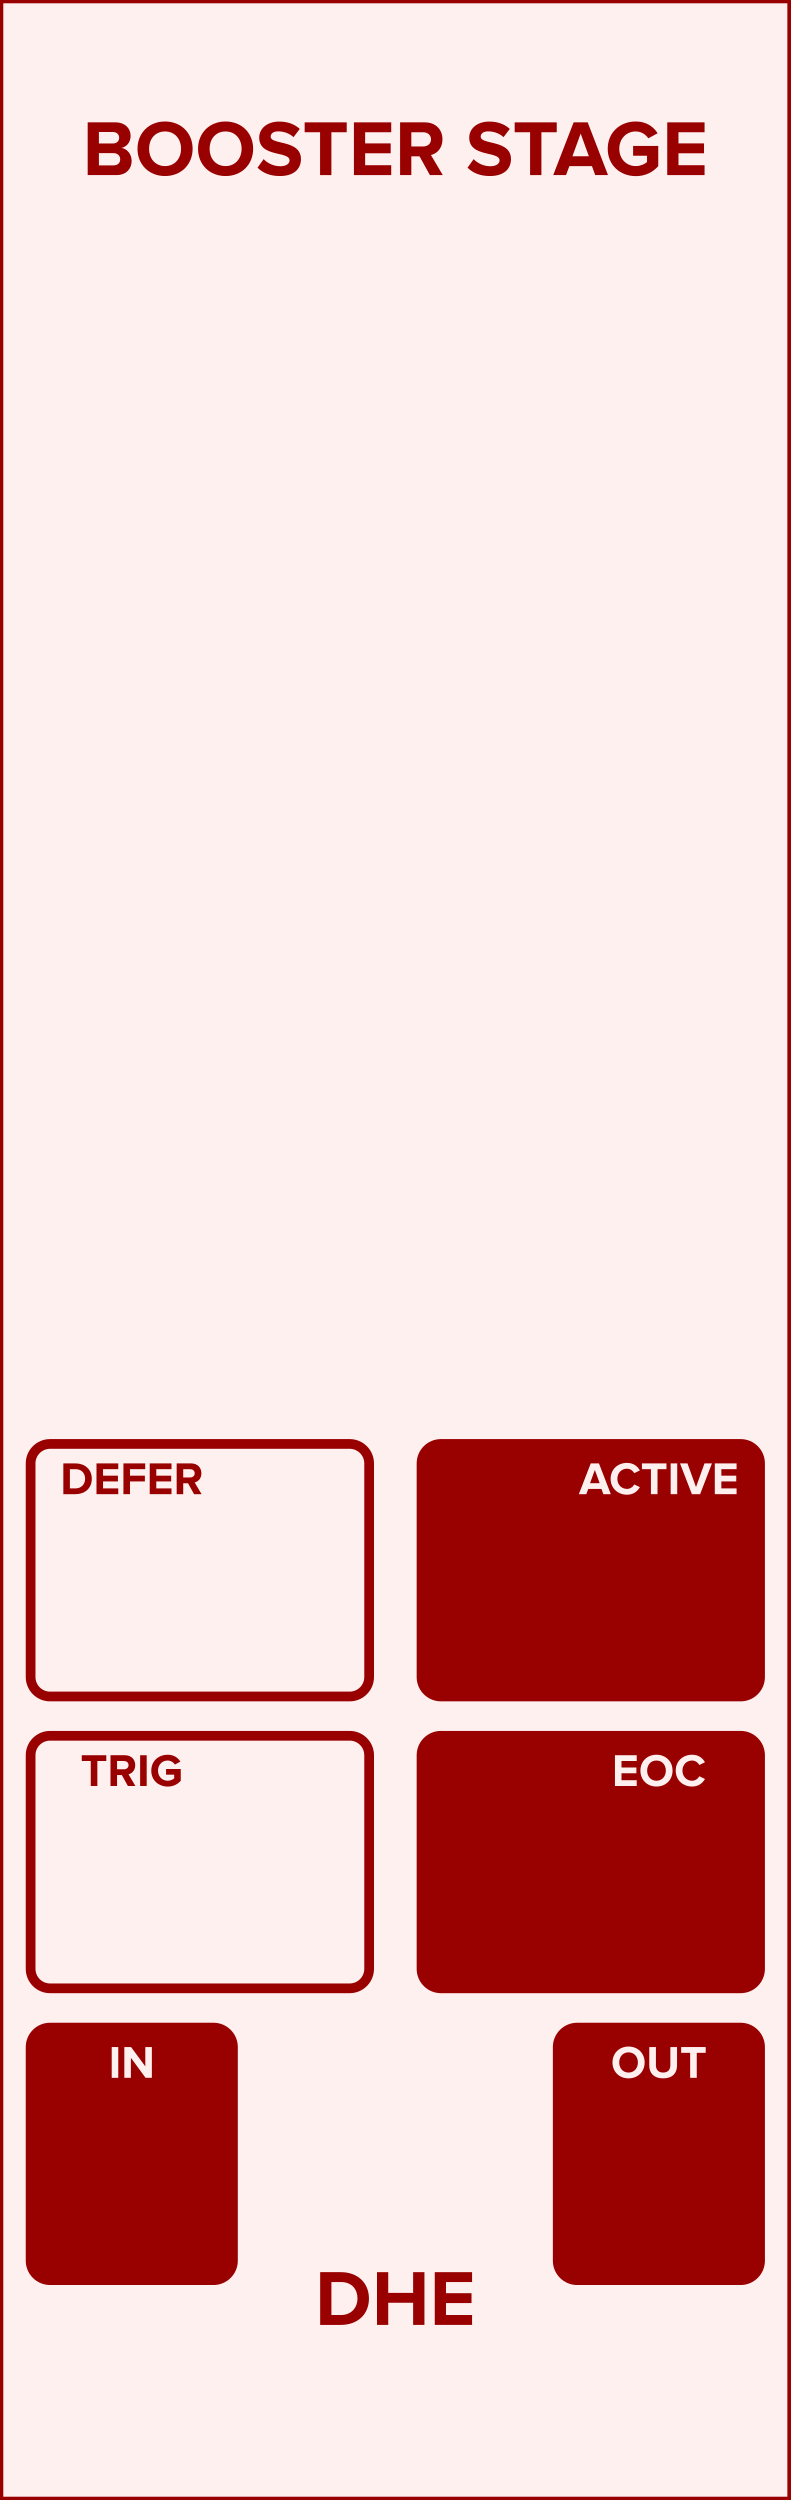
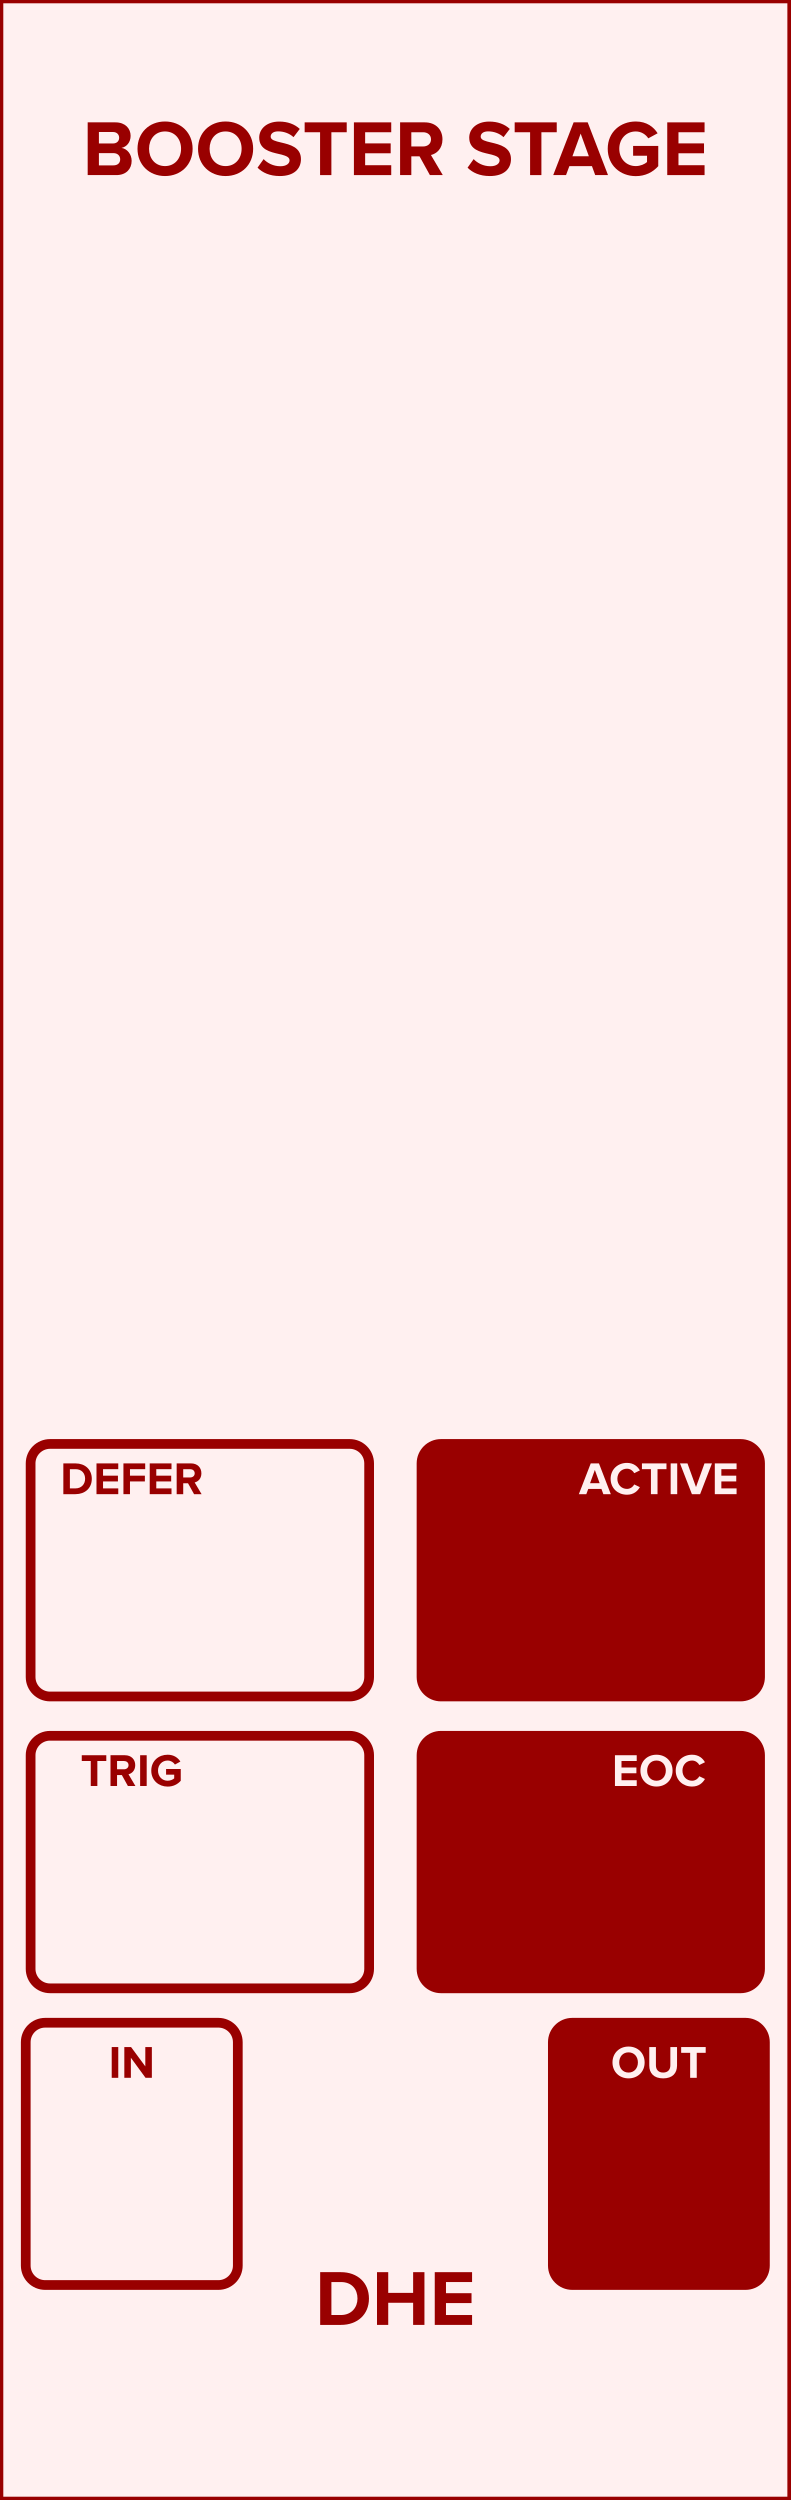
<svg xmlns="http://www.w3.org/2000/svg" id="svg32" viewbox="0 0 120 379.429" height="379.429" width="120" version="1.1">
  <defs id="defs36" />
  <rect id="rect2" stroke-width="1" fill="rgb(255,240,240)" stroke="rgb(153,0,0)" height="379.429" width="120" y="0" x="0" />
  <g id="text4" style="font-weight:bold;font-size:12px;font-family:'Proxima Nova';text-anchor:middle;fill:#990000" aria-label="BOOSTER STAGE">
    <path id="path40" style="font-weight:bold;font-size:12px;font-family:'Proxima Nova';text-anchor:middle;fill:#990000" d="m 13.308,26.575 h 4.344 c 1.524,0 2.328,-0.96 2.328,-2.16 0,-1.008 -0.684,-1.836 -1.536,-1.968 0.756,-0.156 1.38,-0.828 1.38,-1.836 0,-1.068 -0.78,-2.04 -2.304,-2.04 h -4.212 z m 1.704,-4.8 v -1.74 h 2.136 c 0.576,0 0.936,0.372 0.936,0.876 0,0.504 -0.36,0.864 -0.936,0.864 z m 0,3.324 v -1.86 h 2.196 c 0.672,0 1.032,0.432 1.032,0.936 0,0.576 -0.384,0.924 -1.032,0.924 z" />
    <path id="path42" style="font-weight:bold;font-size:12px;font-family:'Proxima Nova';text-anchor:middle;fill:#990000" d="m 20.869,22.579 c 0,2.412 1.764,4.14 4.176,4.14 2.424,0 4.188,-1.728 4.188,-4.14 0,-2.412 -1.764,-4.14 -4.188,-4.14 -2.412,0 -4.176,1.728 -4.176,4.14 z m 6.612,0 c 0,1.488 -0.96,2.628 -2.436,2.628 -1.476,0 -2.424,-1.14 -2.424,-2.628 0,-1.5 0.948,-2.628 2.424,-2.628 1.476,0 2.436,1.128 2.436,2.628 z" />
    <path id="path44" style="font-weight:bold;font-size:12px;font-family:'Proxima Nova';text-anchor:middle;fill:#990000" d="m 30.056,22.579 c 0,2.412 1.764,4.14 4.176,4.14 2.424,0 4.188,-1.728 4.188,-4.14 0,-2.412 -1.764,-4.14 -4.188,-4.14 -2.412,0 -4.176,1.728 -4.176,4.14 z m 6.612,0 c 0,1.488 -0.96,2.628 -2.436,2.628 -1.476,0 -2.424,-1.14 -2.424,-2.628 0,-1.5 0.948,-2.628 2.424,-2.628 1.476,0 2.436,1.128 2.436,2.628 z" />
    <path id="path46" style="font-weight:bold;font-size:12px;font-family:'Proxima Nova';text-anchor:middle;fill:#990000" d="m 39.088,25.447 c 0.744,0.756 1.848,1.272 3.384,1.272 2.16,0 3.204,-1.104 3.204,-2.568 0,-1.812 -1.68,-2.208 -3,-2.52 -0.864,-0.204 -1.596,-0.372 -1.596,-0.888 0,-0.48 0.408,-0.804 1.14,-0.804 0.816,0 1.68,0.276 2.328,0.876 l 0.948,-1.248 c -0.792,-0.732 -1.848,-1.116 -3.12,-1.116 -1.884,0 -3.036,1.104 -3.036,2.436 0,1.824 1.68,2.184 2.988,2.484 0.876,0.216 1.62,0.384 1.62,0.972 0,0.456 -0.456,0.888 -1.392,0.888 -1.104,0 -1.98,-0.492 -2.544,-1.08 z" />
    <path id="path48" style="font-weight:bold;font-size:12px;font-family:'Proxima Nova';text-anchor:middle;fill:#990000" d="m 48.578,26.575 h 1.716 v -6.504 h 2.328 v -1.5 h -6.384 v 1.5 h 2.34 z" />
    <path id="path50" style="font-weight:bold;font-size:12px;font-family:'Proxima Nova';text-anchor:middle;fill:#990000" d="m 53.714,26.575 h 5.664 v -1.5 h -3.96 v -1.812 h 3.876 v -1.5 h -3.876 v -1.692 h 3.96 v -1.5 h -5.664 z" />
    <path id="path52" style="font-weight:bold;font-size:12px;font-family:'Proxima Nova';text-anchor:middle;fill:#990000" d="m 65.246,26.575 h 1.956 l -1.8,-3.048 c 0.864,-0.204 1.752,-0.96 1.752,-2.376 0,-1.488 -1.02,-2.58 -2.688,-2.58 h -3.744 v 8.004 h 1.704 v -2.844 h 1.248 z m 0.168,-5.424 c 0,0.672 -0.516,1.08 -1.2,1.08 h -1.788 v -2.16 h 1.788 c 0.684,0 1.2,0.408 1.2,1.08 z" />
    <path id="path54" style="font-weight:bold;font-size:12px;font-family:'Proxima Nova';text-anchor:middle;fill:#990000" d="m 70.963,25.447 c 0.744,0.756 1.848,1.272 3.384,1.272 2.16,0 3.204,-1.104 3.204,-2.568 0,-1.812 -1.68,-2.208 -3,-2.52 -0.864,-0.204 -1.596,-0.372 -1.596,-0.888 0,-0.48 0.408,-0.804 1.14,-0.804 0.816,0 1.68,0.276 2.328,0.876 l 0.948,-1.248 c -0.792,-0.732 -1.848,-1.116 -3.12,-1.116 -1.884,0 -3.036,1.104 -3.036,2.436 0,1.824 1.68,2.184 2.988,2.484 0.876,0.216 1.62,0.384 1.62,0.972 0,0.456 -0.456,0.888 -1.392,0.888 -1.104,0 -1.98,-0.492 -2.544,-1.08 z" />
    <path id="path56" style="font-weight:bold;font-size:12px;font-family:'Proxima Nova';text-anchor:middle;fill:#990000" d="m 80.453,26.575 h 1.716 v -6.504 h 2.328 v -1.5 h -6.384 v 1.5 h 2.34 z" />
    <path id="path58" style="font-weight:bold;font-size:12px;font-family:'Proxima Nova';text-anchor:middle;fill:#990000" d="m 90.335,26.575 h 1.944 l -3.084,-8.004 h -2.136 l -3.096,8.004 h 1.944 l 0.504,-1.356 h 3.432 z m -2.208,-6.3 1.248,3.444 h -2.496 z" />
    <path id="path60" style="font-weight:bold;font-size:12px;font-family:'Proxima Nova';text-anchor:middle;fill:#990000" d="m 92.236,22.579 c 0,2.52 1.92,4.152 4.26,4.152 1.452,0 2.592,-0.6 3.408,-1.512 v -3.072 h -3.816 v 1.488 h 2.112 v 0.96 c -0.324,0.3 -0.996,0.612 -1.704,0.612 -1.452,0 -2.508,-1.116 -2.508,-2.628 0,-1.512 1.056,-2.628 2.508,-2.628 0.852,0 1.536,0.48 1.896,1.044 l 1.416,-0.768 c -0.6,-0.948 -1.644,-1.788 -3.312,-1.788 -2.34,0 -4.26,1.608 -4.26,4.14 z" />
    <path id="path62" style="font-weight:bold;font-size:12px;font-family:'Proxima Nova';text-anchor:middle;fill:#990000" d="m 101.269,26.575 h 5.664 v -1.5 h -3.96 v -1.812 h 3.876 v -1.5 h -3.876 v -1.692 h 3.96 v -1.5 h -5.664 z" />
  </g>
  <g id="text6" style="font-weight:bold;font-size:12px;font-family:'Proxima Nova';text-anchor:middle;fill:#990000" aria-label="DHE">
    <path id="path65" style="font-weight:bold;font-size:12px;font-family:'Proxima Nova';text-anchor:middle;fill:#990000" d="m 48.593,352.854 h 3.156 c 2.508,0 4.248,-1.584 4.248,-3.996 0,-2.412 -1.74,-4.008 -4.248,-4.008 h -3.156 z m 1.704,-1.5 v -5.004 h 1.452 c 1.644,0 2.508,1.092 2.508,2.508 0,1.356 -0.924,2.496 -2.508,2.496 z" />
    <path id="path67" style="font-weight:bold;font-size:12px;font-family:'Proxima Nova';text-anchor:middle;fill:#990000" d="m 62.702,352.854 h 1.716 v -8.004 h -1.716 v 3.144 h -3.78 v -3.144 h -1.704 v 8.004 h 1.704 v -3.36 h 3.78 z" />
    <path id="path69" style="font-weight:bold;font-size:12px;font-family:'Proxima Nova';text-anchor:middle;fill:#990000" d="m 65.983,352.854 h 5.664 v -1.5 h -3.96 v -1.812 h 3.876 v -1.5 h -3.876 v -1.692 h 3.96 v -1.5 h -5.664 z" />
  </g>
  <rect id="rect8" stroke-width="1.476" fill="rgb(255,240,240)" stroke="rgb(153,0,0)" ry="2.953" rx="2.953" height="38.33" width="51.378" y="219.15" x="4.646" />
  <g id="text10" style="font-weight:bold;font-size:7px;font-family:'Proxima Nova';text-anchor:middle;fill:#990000" aria-label="DEFER">
    <path id="path72" style="font-weight:bold;font-size:7px;font-family:'Proxima Nova';text-anchor:middle;fill:#990000" d="m 9.613,226.772 h 1.841 c 1.463,0 2.478,-0.924 2.478,-2.331 0,-1.407 -1.015,-2.338 -2.478,-2.338 H 9.613 Z m 0.994,-0.875 v -2.919 h 0.847 c 0.959,0 1.463,0.637 1.463,1.463 0,0.791 -0.539,1.456 -1.463,1.456 z" />
    <path id="path74" style="font-weight:bold;font-size:7px;font-family:'Proxima Nova';text-anchor:middle;fill:#990000" d="m 14.645,226.772 h 3.304 v -0.875 h -2.31 v -1.057 h 2.261 v -0.875 h -2.261 v -0.987 h 2.31 v -0.875 h -3.304 z" />
    <path id="path76" style="font-weight:bold;font-size:7px;font-family:'Proxima Nova';text-anchor:middle;fill:#990000" d="m 18.733,226.772 h 0.994 v -1.932 h 2.261 v -0.875 h -2.261 v -0.987 h 2.31 v -0.875 h -3.304 z" />
    <path id="path78" style="font-weight:bold;font-size:7px;font-family:'Proxima Nova';text-anchor:middle;fill:#990000" d="m 22.725,226.772 h 3.304 v -0.875 h -2.31 v -1.057 h 2.261 v -0.875 h -2.261 v -0.987 h 2.31 v -0.875 h -3.304 z" />
    <path id="path80" style="font-weight:bold;font-size:7px;font-family:'Proxima Nova';text-anchor:middle;fill:#990000" d="m 29.452,226.772 h 1.141 l -1.05,-1.778 c 0.504,-0.119 1.022,-0.56 1.022,-1.386 0,-0.868 -0.595,-1.505 -1.568,-1.505 h -2.184 v 4.669 h 0.994 v -1.659 h 0.728 z m 0.098,-3.164 c 0,0.392 -0.301,0.63 -0.7,0.63 h -1.043 v -1.26 h 1.043 c 0.399,0 0.7,0.238 0.7,0.63 z" />
  </g>
  <rect id="rect12" stroke-width="1.476" fill="rgb(153,0,0)" stroke="rgb(153,0,0)" ry="2.953" rx="2.953" height="38.33" width="51.378" y="219.15" x="63.976" />
  <g id="text14" style="font-weight:bold;font-size:7px;font-family:'Proxima Nova';text-anchor:middle;fill:#fff0f0" aria-label="ACTIVE">
    <path id="path83" style="font-weight:bold;font-size:7px;font-family:'Proxima Nova';text-anchor:middle;fill:#fff0f0" d="m 91.569,226.772 h 1.134 l -1.799,-4.669 h -1.246 l -1.806,4.669 h 1.134 l 0.294,-0.791 h 2.002 z m -1.288,-3.675 0.728,2.009 h -1.456 z" />
    <path id="path85" style="font-weight:bold;font-size:7px;font-family:'Proxima Nova';text-anchor:middle;fill:#fff0f0" d="m 95.162,226.856 c 1.029,0 1.617,-0.567 1.953,-1.148 l -0.854,-0.413 c -0.196,0.385 -0.616,0.679 -1.099,0.679 -0.847,0 -1.463,-0.651 -1.463,-1.533 0,-0.882 0.616,-1.533 1.463,-1.533 0.483,0 0.903,0.301 1.099,0.679 l 0.854,-0.42 c -0.329,-0.581 -0.924,-1.141 -1.953,-1.141 -1.4,0 -2.485,0.98 -2.485,2.415 0,1.435 1.085,2.415 2.485,2.415 z" />
    <path id="path87" style="font-weight:bold;font-size:7px;font-family:'Proxima Nova';text-anchor:middle;fill:#fff0f0" d="m 98.792,226.772 h 1.001 v -3.794 h 1.358 v -0.875 h -3.724 v 0.875 h 1.365 z" />
    <path id="path89" style="font-weight:bold;font-size:7px;font-family:'Proxima Nova';text-anchor:middle;fill:#fff0f0" d="m 101.788,226.772 h 0.994 v -4.669 h -0.994 z" />
    <path id="path91" style="font-weight:bold;font-size:7px;font-family:'Proxima Nova';text-anchor:middle;fill:#fff0f0" d="m 105.011,226.772 h 1.246 l 1.799,-4.669 h -1.134 l -1.288,3.591 -1.295,-3.591 h -1.134 z" />
    <path id="path93" style="font-weight:bold;font-size:7px;font-family:'Proxima Nova';text-anchor:middle;fill:#fff0f0" d="m 108.487,226.772 h 3.304 v -0.875 h -2.31 v -1.057 h 2.261 v -0.875 h -2.261 v -0.987 h 2.31 v -0.875 h -3.304 z" />
  </g>
  <rect id="rect16" stroke-width="1.476" fill="rgb(255,240,240)" stroke="rgb(153,0,0)" ry="2.953" rx="2.953" height="38.33" width="51.378" y="263.441" x="4.646" />
  <g id="text18" style="font-weight:bold;font-size:7px;font-family:'Proxima Nova';text-anchor:middle;fill:#990000" aria-label="TRIG">
    <path id="path96" style="font-weight:bold;font-size:7px;font-family:'Proxima Nova';text-anchor:middle;fill:#990000" d="m 13.774,271.063 h 1.001 v -3.794 h 1.358 v -0.875 h -3.724 v 0.875 h 1.365 z" />
    <path id="path98" style="font-weight:bold;font-size:7px;font-family:'Proxima Nova';text-anchor:middle;fill:#990000" d="m 19.41,271.063 h 1.141 l -1.05,-1.778 c 0.504,-0.119 1.022,-0.56 1.022,-1.386 0,-0.868 -0.595,-1.505 -1.568,-1.505 h -2.184 v 4.669 h 0.994 v -1.659 h 0.728 z m 0.098,-3.164 c 0,0.392 -0.301,0.63 -0.7,0.63 h -1.043 v -1.26 h 1.043 c 0.399,0 0.7,0.238 0.7,0.63 z" />
    <path id="path100" style="font-weight:bold;font-size:7px;font-family:'Proxima Nova';text-anchor:middle;fill:#990000" d="m 21.269,271.063 h 0.994 v -4.669 h -0.994 z" />
    <path id="path102" style="font-weight:bold;font-size:7px;font-family:'Proxima Nova';text-anchor:middle;fill:#990000" d="m 22.959,268.732 c 0,1.47 1.12,2.422 2.485,2.422 0.847,0 1.512,-0.35 1.988,-0.882 v -1.792 h -2.226 v 0.868 h 1.232 v 0.56 c -0.189,0.175 -0.581,0.357 -0.994,0.357 -0.847,0 -1.463,-0.651 -1.463,-1.533 0,-0.882 0.616,-1.533 1.463,-1.533 0.497,0 0.896,0.28 1.106,0.609 l 0.826,-0.448 c -0.35,-0.553 -0.959,-1.043 -1.932,-1.043 -1.365,0 -2.485,0.938 -2.485,2.415 z" />
  </g>
  <rect id="rect20" stroke-width="1.476" fill="rgb(153,0,0)" stroke="rgb(153,0,0)" ry="2.953" rx="2.953" height="38.33" width="51.378" y="263.441" x="63.976" />
  <g id="text22" style="font-weight:bold;font-size:7px;font-family:'Proxima Nova';text-anchor:middle;fill:#fff0f0" aria-label="EOC">
    <path id="path105" style="font-weight:bold;font-size:7px;font-family:'Proxima Nova';text-anchor:middle;fill:#fff0f0" d="m 93.332,271.063 h 3.304 v -0.875 h -2.31 v -1.057 h 2.261 v -0.875 h -2.261 v -0.987 h 2.31 v -0.875 h -3.304 z" />
    <path id="path107" style="font-weight:bold;font-size:7px;font-family:'Proxima Nova';text-anchor:middle;fill:#fff0f0" d="m 97.196,268.732 c 0,1.407 1.029,2.415 2.436,2.415 1.414,0 2.443,-1.008 2.443,-2.415 0,-1.407 -1.029,-2.415 -2.443,-2.415 -1.407,0 -2.436,1.008 -2.436,2.415 z m 3.857,0 c 0,0.868 -0.56,1.533 -1.421,1.533 -0.861,0 -1.414,-0.665 -1.414,-1.533 0,-0.875 0.553,-1.533 1.414,-1.533 0.861,0 1.421,0.658 1.421,1.533 z" />
    <path id="path109" style="font-weight:bold;font-size:7px;font-family:'Proxima Nova';text-anchor:middle;fill:#fff0f0" d="m 105.04,271.147 c 1.029,0 1.617,-0.567 1.953,-1.148 l -0.854,-0.413 c -0.196,0.385 -0.616,0.679 -1.099,0.679 -0.847,0 -1.463,-0.651 -1.463,-1.533 0,-0.882 0.616,-1.533 1.463,-1.533 0.483,0 0.903,0.301 1.099,0.679 l 0.854,-0.42 c -0.329,-0.581 -0.924,-1.141 -1.953,-1.141 -1.4,0 -2.485,0.98 -2.485,2.415 0,1.435 1.085,2.415 2.485,2.415 z" />
  </g>
-   <rect id="rect24" stroke-width="1.476" fill="rgb(153,0,0)" stroke="rgb(153,0,0)" ry="2.953" rx="2.953" height="38.33" width="30.709" y="307.733" x="4.646" />
-   <g id="text26" style="font-weight:bold;font-size:7px;font-family:'Proxima Nova';text-anchor:middle;fill:#fff0f0" aria-label="IN">
-     <path id="path112" style="font-weight:bold;font-size:7px;font-family:'Proxima Nova';text-anchor:middle;fill:#fff0f0" d="m 16.955,315.354 h 0.994 v -4.669 h -0.994 z" />
-     <path id="path114" style="font-weight:bold;font-size:7px;font-family:'Proxima Nova';text-anchor:middle;fill:#fff0f0" d="m 22.089,315.354 h 0.959 v -4.669 h -0.994 v 2.933 l -2.163,-2.933 h -1.022 v 4.669 h 0.994 v -3.045 z" />
+   <rect id="rect24" fill="rgb(255,240,240)" stroke="rgb(153,0,0)" ry="2.953" rx="2.953" stroke-width="1.476" height="39.807" width="32.185" y="306.994" x="3.907" />
+   <g id="text26" style="font-weight:bold;font-size:7px;font-family:'Proxima Nova';text-anchor:middle;fill:#990000" aria-label="IN">
+     <path id="path112" style="font-weight:bold;font-size:7px;font-family:'Proxima Nova';text-anchor:middle;fill:#990000" d="m 16.955,315.354 h 0.994 v -4.669 h -0.994 z" />
+     <path id="path114" style="font-weight:bold;font-size:7px;font-family:'Proxima Nova';text-anchor:middle;fill:#990000" d="m 22.089,315.354 h 0.959 v -4.669 h -0.994 v 2.933 l -2.163,-2.933 h -1.022 v 4.669 h 0.994 v -3.045 z" />
  </g>
-   <rect id="rect28" stroke-width="1.476" fill="rgb(153,0,0)" stroke="rgb(153,0,0)" ry="2.953" rx="2.953" height="38.33" width="30.709" y="307.733" x="84.646" />
+   <rect id="rect28" fill="rgb(153,0,0)" stroke="rgb(153,0,0)" ry="2.953" rx="2.953" stroke-width="1.476" height="39.807" width="32.185" y="306.994" x="83.907" />
  <g id="text30" style="font-weight:bold;font-size:7px;font-family:'Proxima Nova';text-anchor:middle;fill:#fff0f0" aria-label="OUT">
    <path id="path117" style="font-weight:bold;font-size:7px;font-family:'Proxima Nova';text-anchor:middle;fill:#fff0f0" d="m 92.958,313.023 c 0,1.407 1.029,2.415 2.436,2.415 1.414,0 2.443,-1.008 2.443,-2.415 0,-1.407 -1.029,-2.415 -2.443,-2.415 -1.407,0 -2.436,1.008 -2.436,2.415 z m 3.857,0 c 0,0.868 -0.56,1.533 -1.421,1.533 -0.861,0 -1.414,-0.665 -1.414,-1.533 0,-0.875 0.553,-1.533 1.414,-1.533 0.861,0 1.421,0.658 1.421,1.533 z" />
    <path id="path119" style="font-weight:bold;font-size:7px;font-family:'Proxima Nova';text-anchor:middle;fill:#fff0f0" d="m 98.541,313.492 c 0,1.148 0.686,1.946 2.107,1.946 1.421,0 2.107,-0.791 2.107,-1.953 v -2.8 h -1.015 v 2.772 c 0,0.651 -0.371,1.099 -1.092,1.099 -0.721,0 -1.099,-0.448 -1.099,-1.099 v -2.772 h -1.008 z" />
    <path id="path121" style="font-weight:bold;font-size:7px;font-family:'Proxima Nova';text-anchor:middle;fill:#fff0f0" d="m 104.746,315.354 h 1.001 v -3.794 h 1.358 v -0.875 h -3.724 v 0.875 h 1.365 z" />
  </g>
</svg>
